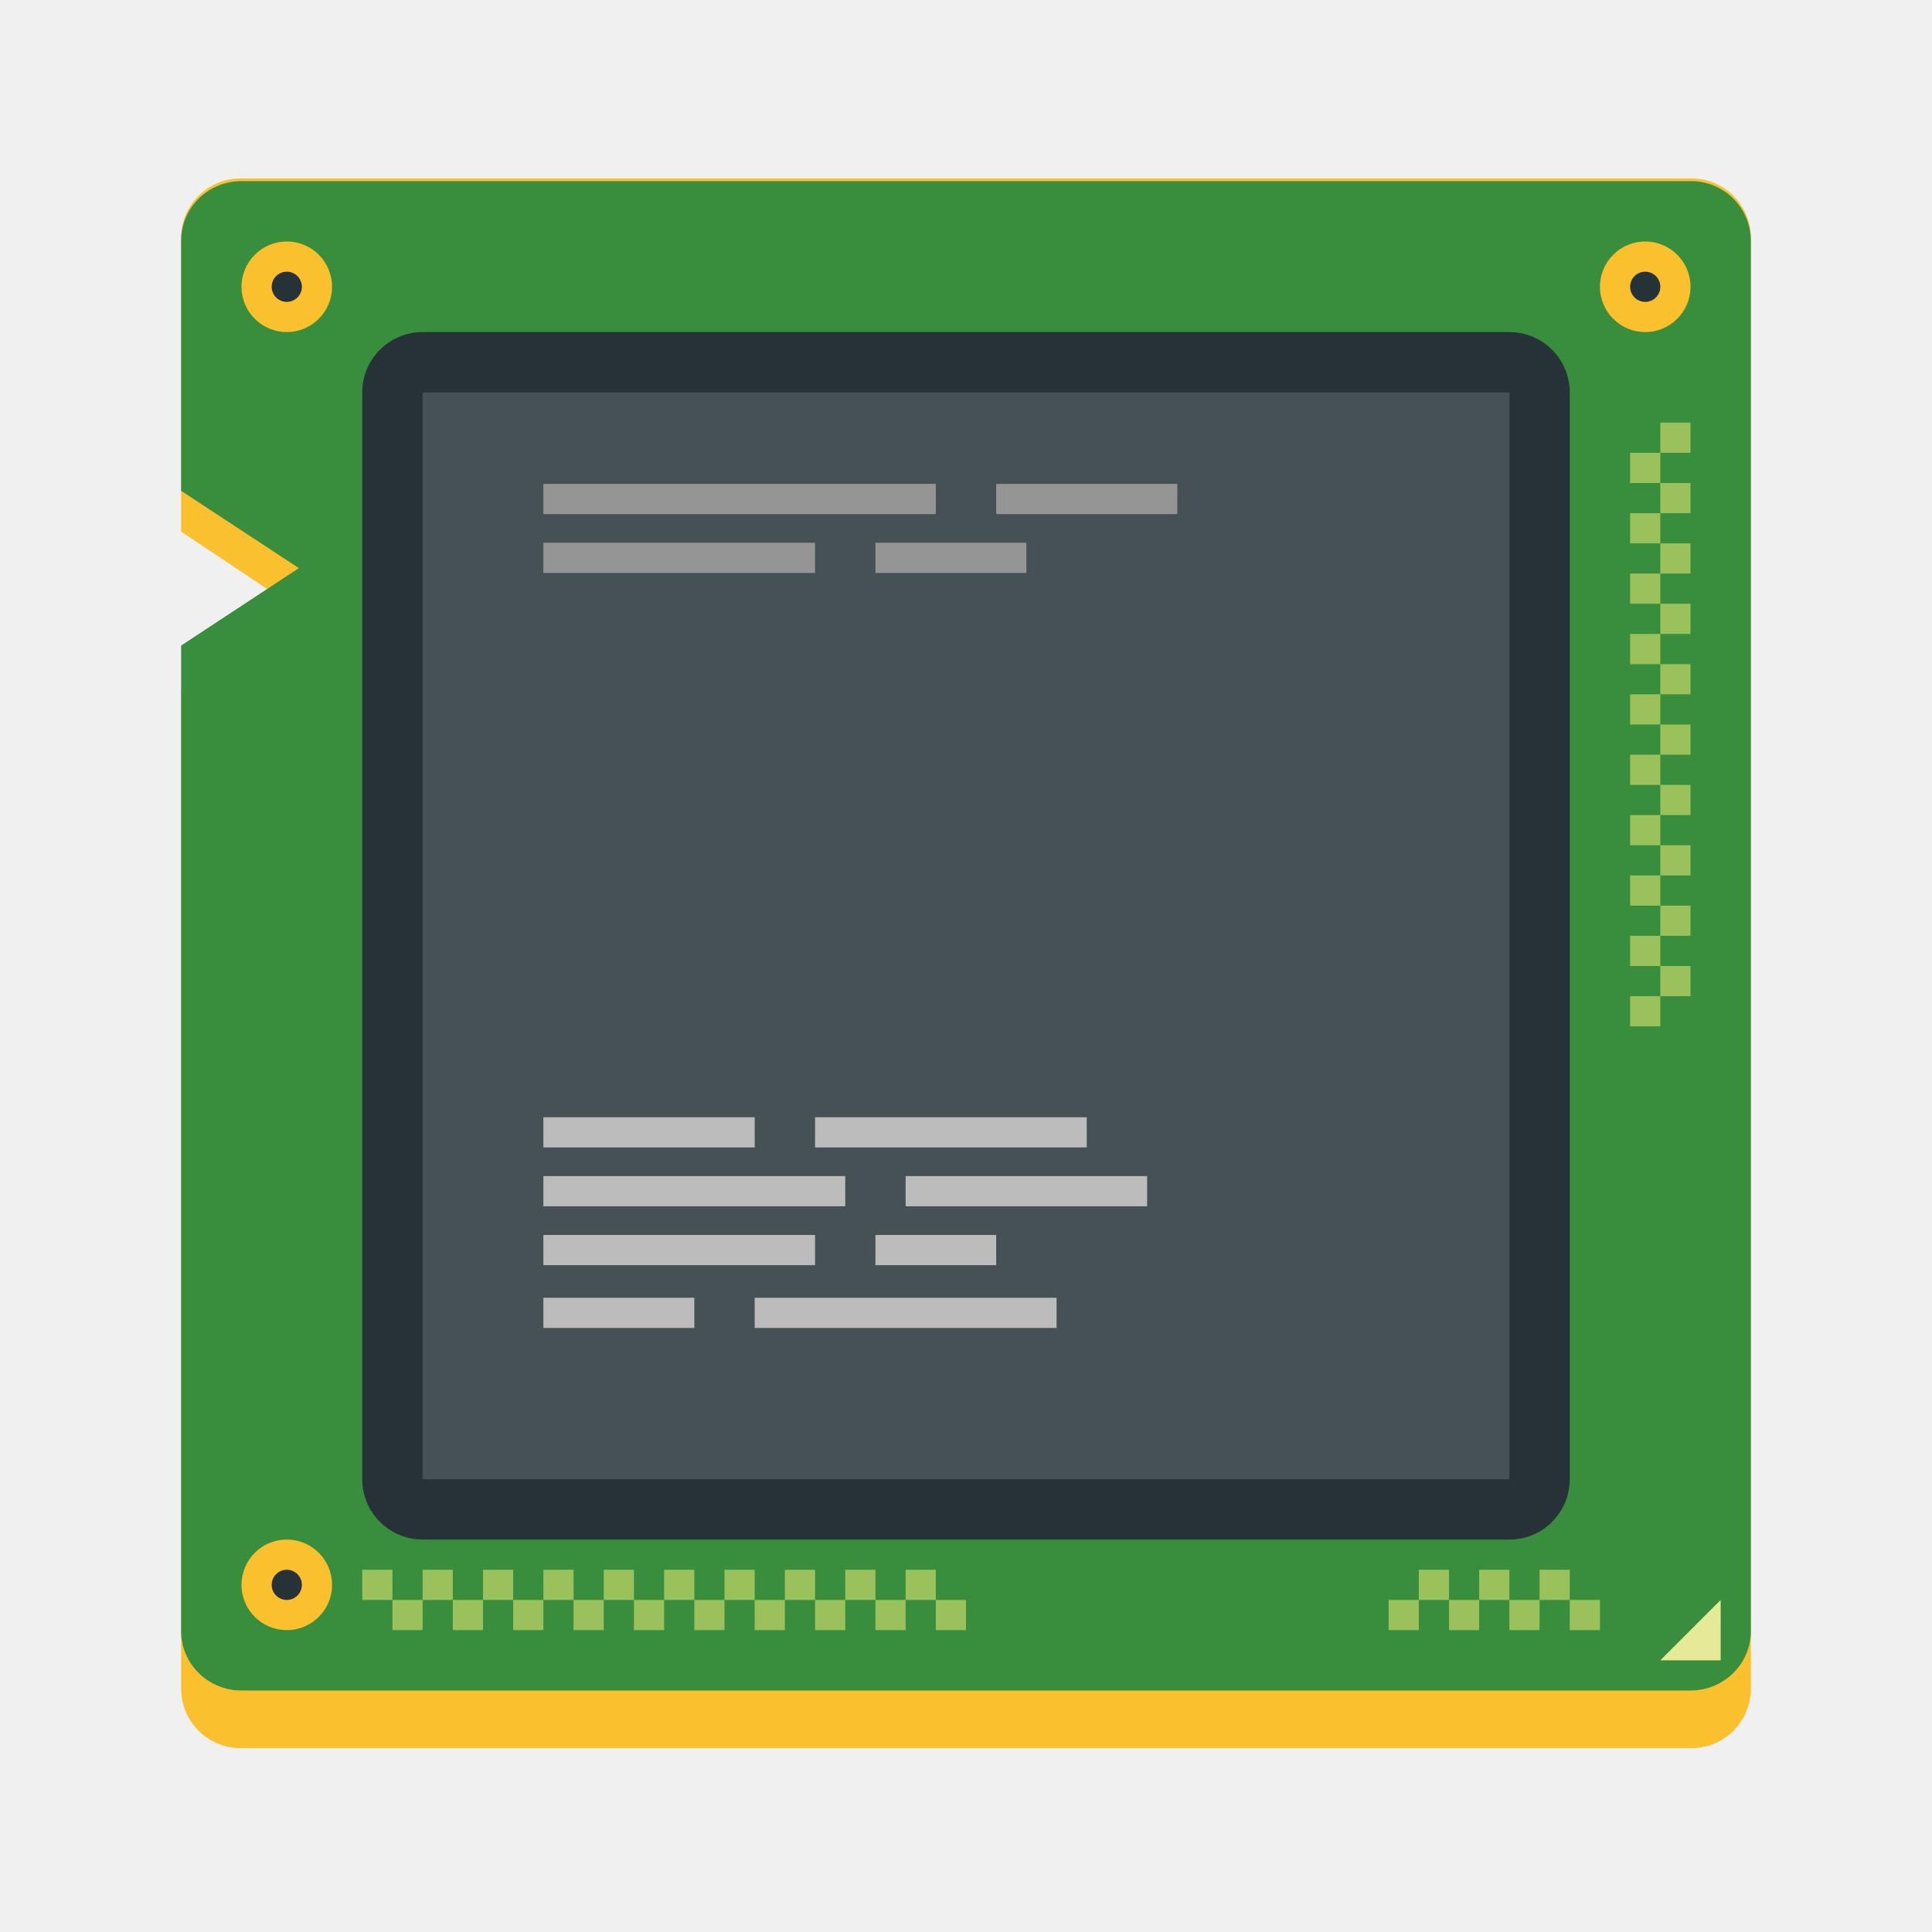
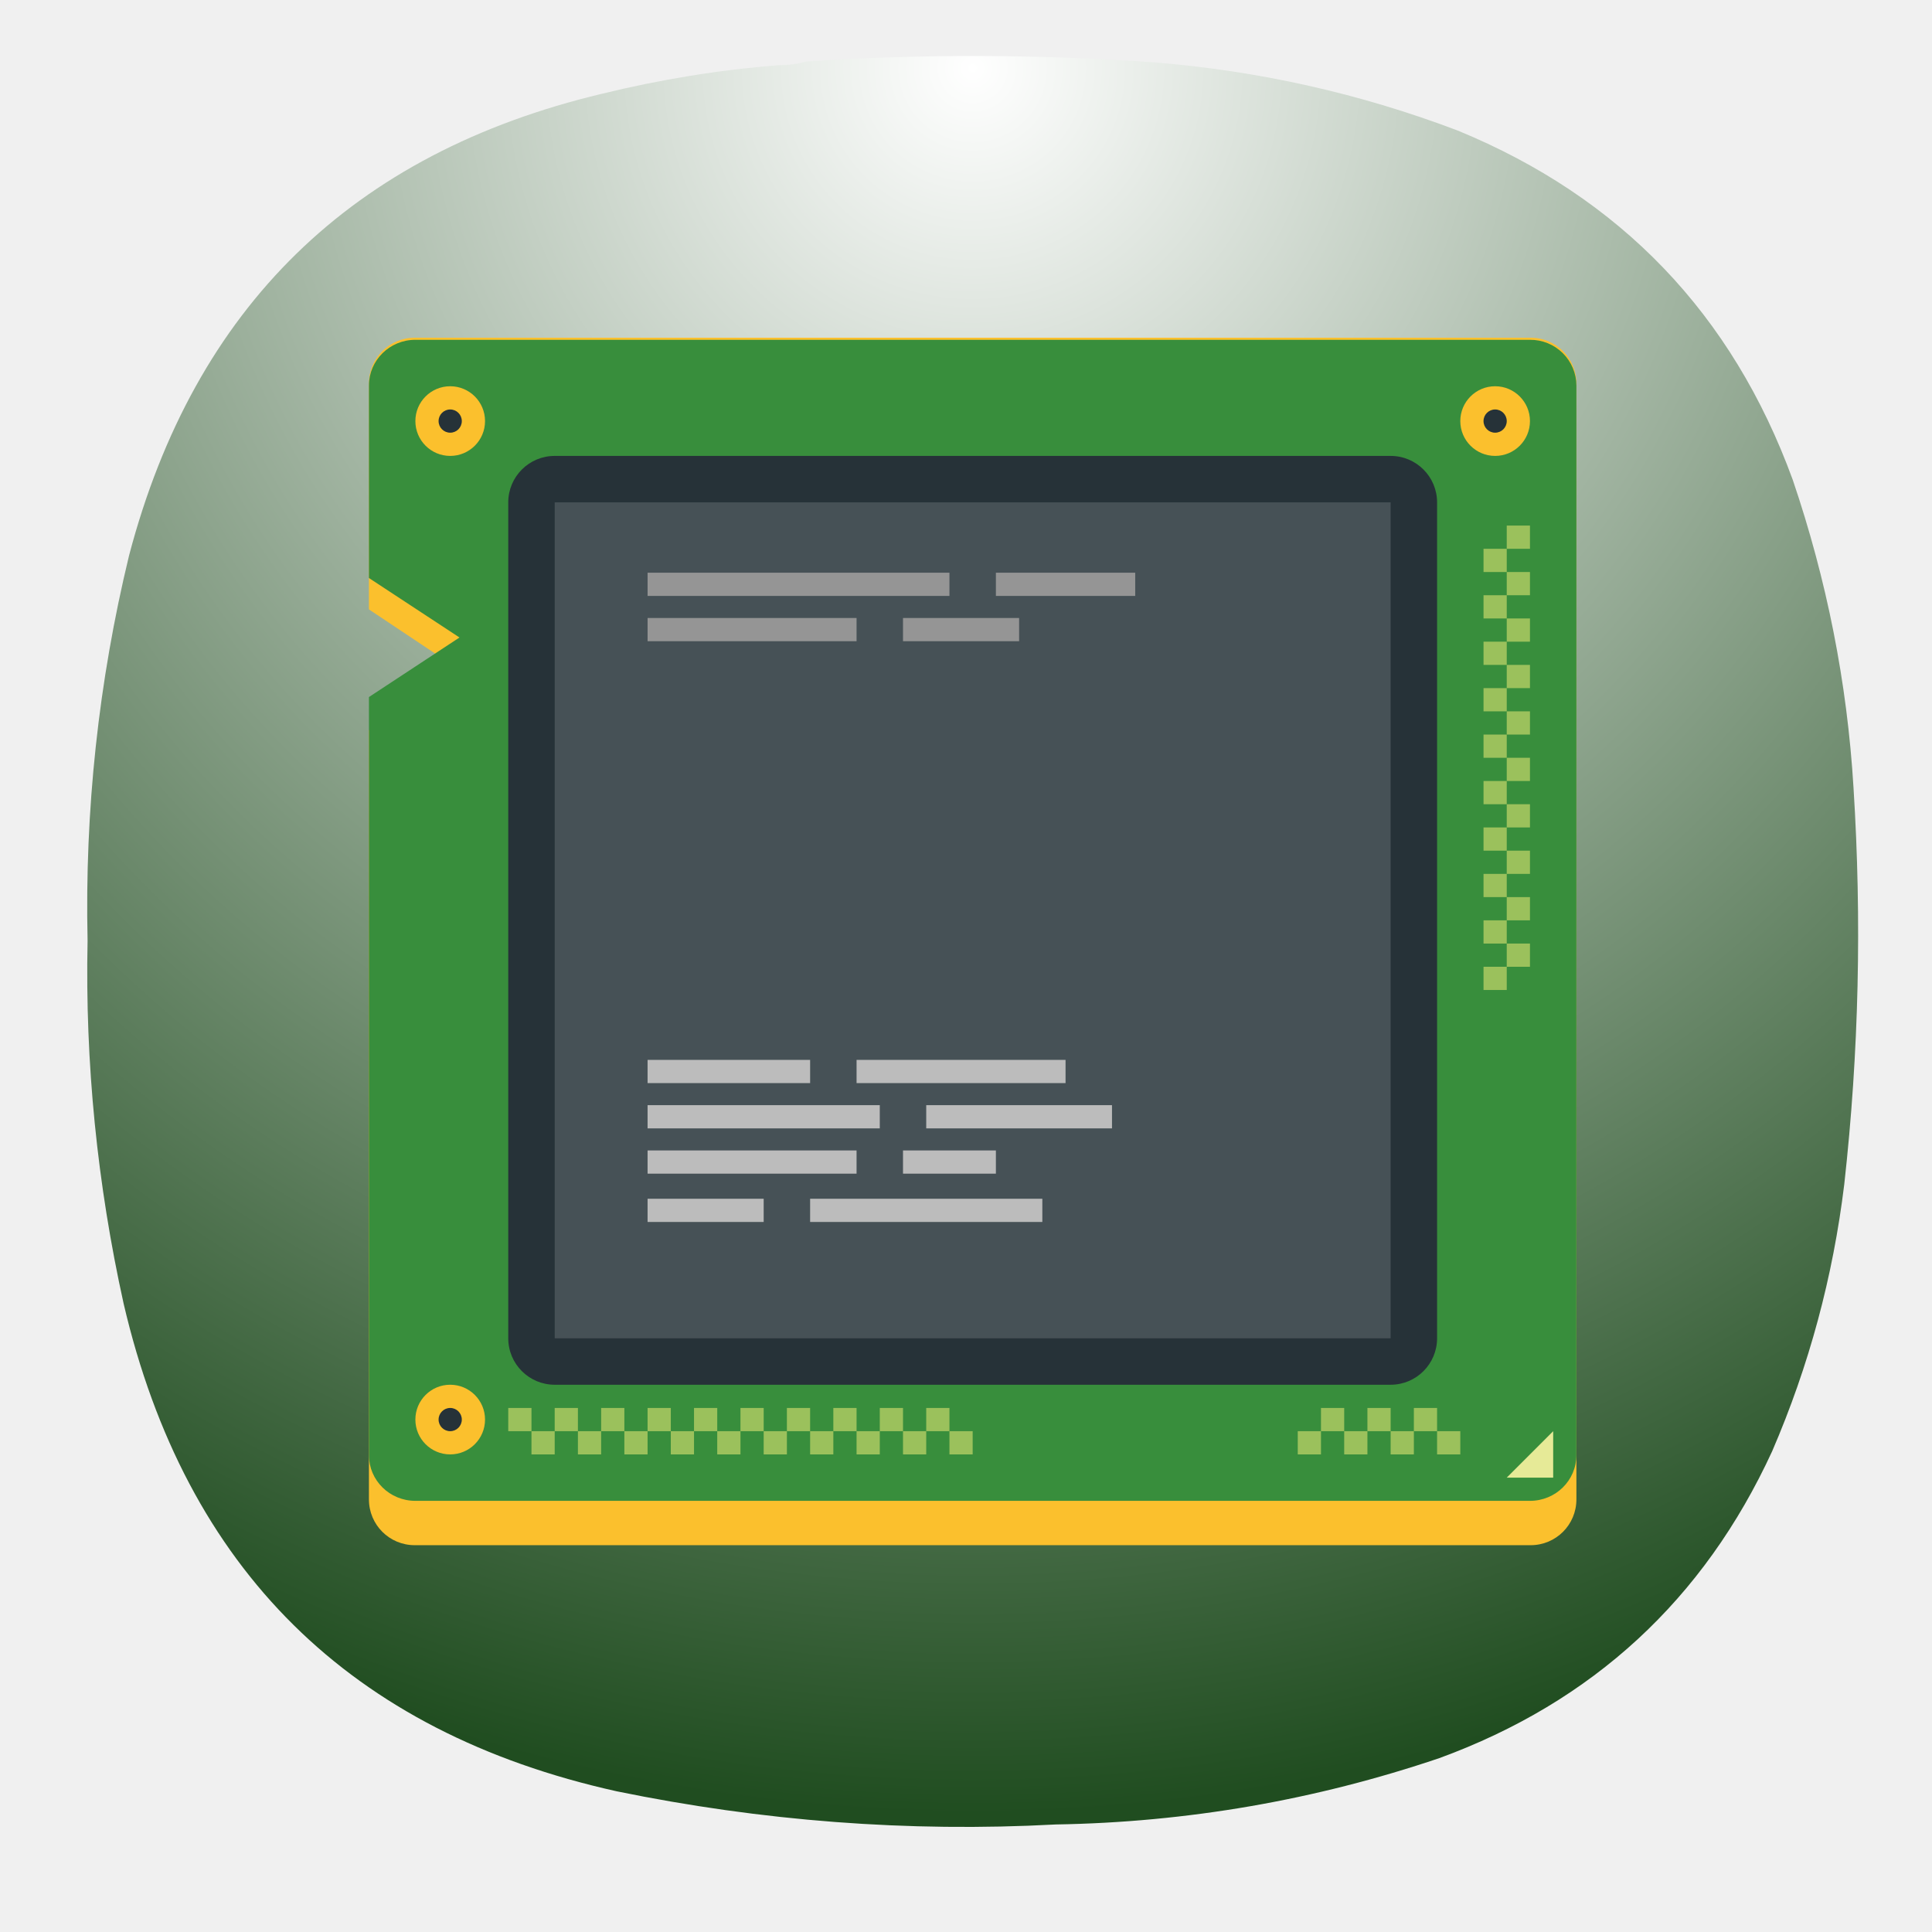
- <svg xmlns="http://www.w3.org/2000/svg" width="64" height="64">
-   <g fill-rule="evenodd">
-     <path d="M7.973 5.91C6.88 5.91 6 6.79 6 7.883v9.726l3.9 2.602-3.9 2.6v33.126c0 1.093.88 1.973 1.973 1.973h48.055c1.093 0 1.972-.88 1.972-1.973V7.882c0-1.092-.88-1.972-1.972-1.972H7.973z" fill="#fbc02d" stroke-width=".769" />
-     <path d="M8 6c-1.108 0-2 .88-2 1.973v8.285l3.9 2.562L6 21.385v32.643C6 55.12 6.892 56 8 56h48c1.108 0 2-.88 2-1.973V7.973A1.982 1.982 0 0 0 56 6H8z" fill="#388e3c" style="paint-order:normal" />
-     <path d="m57 53-2 2h2z" fill="#e6ea97" />
-     <rect x="12" y="11" width="40" height="40" ry="2" fill="#263238" />
-     <path d="M14 13v36h36V13z" fill="#fff" opacity=".15" />
-     <g fill="#bcbcbc" stroke-width=".769">
-       <path d="M18 38.96h10v1H18zM30 38.96h8v1h-8zM18 40.91h9v1h-9zM29 40.91h4v1h-4zM18 42.99h5v1h-5zM25 42.99h10v1H25zM18 37.01h7v1h-7zM27 37.01h9v1h-9z" />
-     </g>
-     <g fill="#959595" stroke-width=".769">
-       <path d="M18 16.03h13v1H18zM33 16.03h6v1h-6zM18 17.98h9v1h-9zM29 17.98h5v1h-5z" />
+ <svg xmlns="http://www.w3.org/2000/svg" width="24" height="24" viewBox="0 0 6.35 6.35" version="1.1" id="svg190" xml:space="preserve">
+   <defs id="defs194">
+     <rect x="5.327" y="2.037" width="12.69" height="15.98" id="rect6368" />
+     <linearGradient id="paint0_linear_3_286" x1="12" y1="1" x2="12" y2="12" gradientUnits="userSpaceOnUse">
+       <stop stop-color="#EEA5FF" id="stop266" />
+       <stop offset="1" stop-color="#A159B2" id="stop268" />
+     </linearGradient>
+     <linearGradient x1="12" y1="1" x2="12" y2="23" gradientUnits="userSpaceOnUse" gradientTransform="matrix(0.75,0,0,0.75,-7.98374e-6,-2.49454e-5)" spreadMethod="pad" id="linearGradient38255-1">
+       <stop style="stop-opacity:1;stop-color:#4a74d2" offset="0" id="stop38251-9" />
+       <stop style="stop-opacity:1;stop-color:#375295" offset="1" id="stop38253-4" />
+     </linearGradient>
+     <linearGradient id="paint0_linear_18_187" x1="12" y1="1" x2="12" y2="23" gradientUnits="userSpaceOnUse" gradientTransform="matrix(0.2645781,0,0,0.2645781,-2.8164292e-6,9.3778578e-6)">
+       <stop stop-color="#33BEF0" id="stop43245" offset="0" style="stop-color:#ff5f5f;stop-opacity:1;" />
+       <stop offset="1" stop-color="#0A85D9" id="stop43247" style="stop-color:#e82e34;stop-opacity:1;" />
+     </linearGradient>
+     <linearGradient x1="12" y1="1" x2="12" y2="23" gradientUnits="userSpaceOnUse" gradientTransform="matrix(0.75,0,0,0.75,-7.98374e-6,2.65834e-5)" spreadMethod="pad" id="linearGradient44915">
+       <stop style="stop-color:#31d931;stop-opacity:1;" offset="0" id="stop44911" />
+       <stop style="stop-color:#d4f3d4;stop-opacity:1;" offset="1" id="stop44913" />
+     </linearGradient>
+     <linearGradient id="paint0_linear_3_286-3" x1="12" y1="1" x2="12" y2="12" gradientUnits="userSpaceOnUse">
+       <stop stop-color="#EEA5FF" id="stop266-6" />
+       <stop offset="1" stop-color="#A159B2" id="stop268-7" />
+     </linearGradient>
+     <radialGradient id="paint0_radial_4_408" cx="0" cy="0" r="1" gradientUnits="userSpaceOnUse" gradientTransform="matrix(0,5.820719,-5.820719,0,3.174936,0.2645823)">
+       <stop stop-color="#D6B1FF" id="stop3331" offset="0" style="stop-color:#cdf2cd;stop-opacity:1;" />
+       <stop offset="1" stop-color="#A75DFA" id="stop3333" style="stop-color:#38d23a;stop-opacity:1;" />
+     </radialGradient>
+     <radialGradient fx="0" fy="0" cx="0" cy="0" r="1" gradientUnits="userSpaceOnUse" gradientTransform="matrix(0,16.5,-16.5,0,8.999996,0.750012)" spreadMethod="pad" id="radialGradient3666">
+       <stop style="stop-opacity:1;stop-color:#cdf2cd" offset="0" id="stop3662" />
+       <stop style="stop-opacity:1;stop-color:#38d23a" offset="1" id="stop3664" />
+     </radialGradient>
+     <radialGradient fx="0" fy="0" cx="0" cy="0" r="1" gradientUnits="userSpaceOnUse" gradientTransform="matrix(0,16.5,-16.5,0,8.999996,0.750012)" spreadMethod="pad" id="radialGradient3666-6">
+       <stop style="stop-color:#ffffff;stop-opacity:1;" offset="0" id="stop3662-7" />
+       <stop style="stop-color:#204d20;stop-opacity:1;" offset="1" id="stop3664-5" />
+     </radialGradient>
+     <rect x="5.327" y="2.037" width="12.69" height="15.98" id="rect6368-6" />
+     <radialGradient id="paint0_radial_4_408-2" cx="0" cy="0" r="1" gradientUnits="userSpaceOnUse" gradientTransform="matrix(0,5.820719,-5.820719,0,3.174936,0.2645823)">
+       <stop stop-color="#D6B1FF" id="stop3331-7" offset="0" style="stop-color:#cdf2cd;stop-opacity:1;" />
+       <stop offset="1" stop-color="#A75DFA" id="stop3333-0" style="stop-color:#38d23a;stop-opacity:1;" />
+     </radialGradient>
+     <radialGradient fx="0" fy="0" cx="0" cy="0" r="1" gradientUnits="userSpaceOnUse" gradientTransform="matrix(0,16.5,-16.5,0,8.999996,0.750012)" spreadMethod="pad" id="radialGradient3666-9">
+       <stop style="stop-opacity:1;stop-color:#cdf2cd" offset="0" id="stop3662-3" />
+       <stop style="stop-opacity:1;stop-color:#38d23a" offset="1" id="stop3664-6" />
+     </radialGradient>
+     <radialGradient fx="0" fy="0" cx="0" cy="0" r="1" gradientUnits="userSpaceOnUse" gradientTransform="matrix(0,16.5,-16.5,0,8.999996,0.750012)" spreadMethod="pad" id="radialGradient3666-6-0">
+       <stop style="stop-opacity:1;stop-color:#cdf2cd" offset="0" id="stop3662-7-6" />
+       <stop style="stop-opacity:1;stop-color:#38d23a" offset="1" id="stop3664-5-2" />
+     </radialGradient>
+   </defs>
+   <g id="g3652" transform="matrix(0.3527708,0,0,0.3527708,0.02186344,-0.08061378)">
+     <g id="g3654">
+       <g id="g3660">
+         <path d="m 7.195,0.836 c 0.09,0 0.176,-0.012 0.258,-0.035 1.078,-0.071 2.156,-0.067 3.231,0.008 0.976,0.078 1.921,0.289 2.836,0.636 1.519,0.625 2.558,1.711 3.121,3.254 0.316,0.93 0.507,1.887 0.566,2.867 0.078,1.235 0.051,2.465 -0.086,3.696 -0.105,0.863 -0.328,1.691 -0.672,2.488 -0.637,1.383 -1.672,2.336 -3.101,2.859 C 12.191,17 11,17.207 9.773,17.227 8.398,17.301 7.035,17.195 5.684,16.918 3.203,16.367 1.668,14.852 1.09,12.375 0.844,11.262 0.73,10.133 0.754,8.992 0.727,7.781 0.855,6.582 1.141,5.402 1.75,3.09 3.219,1.656 5.547,1.102 6.09,0.969 6.641,0.879 7.195,0.836 Z" style="fill:url(#radialGradient3666-6);fill-rule:evenodd;stroke:none;stroke-width:1;stroke-dasharray:none" id="path3668" />
+       </g>
    </g>
  </g>
-   <g fill="#dee372" fill-rule="evenodd">
-     <rect x="12" y="52" width="1" height="1" ry="0" opacity=".6" style="paint-order:normal" />
-     <rect x="14" y="52" width="1" height="1" ry="0" opacity=".6" style="paint-order:normal" />
-     <rect x="16" y="52" width="1" height="1" ry="0" opacity=".6" style="paint-order:normal" />
-     <rect x="18" y="52" width="1" height="1" ry="0" opacity=".6" style="paint-order:normal" />
-     <rect x="20" y="52" width="1" height="1" ry="0" opacity=".6" style="paint-order:normal" />
-     <rect x="22" y="52" width="1" height="1" ry="0" opacity=".6" style="paint-order:normal" />
-     <rect x="24" y="52" width="1" height="1" ry="0" opacity=".6" style="paint-order:normal" />
-     <rect x="26" y="52" width="1" height="1" ry="0" opacity=".6" style="paint-order:normal" />
-     <rect x="28" y="52" width="1" height="1" ry="0" opacity=".6" style="paint-order:normal" />
-     <rect x="30" y="52" width="1" height="1" ry="0" opacity=".6" style="paint-order:normal" />
-     <rect x="13" y="53" width="1" height="1" ry="0" opacity=".6" style="paint-order:normal" />
-     <rect x="15" y="53" width="1" height="1" ry="0" opacity=".6" style="paint-order:normal" />
-     <rect x="17" y="53" width="1" height="1" ry="0" opacity=".6" style="paint-order:normal" />
-     <rect x="19" y="53" width="1" height="1" ry="0" opacity=".6" style="paint-order:normal" />
-     <rect x="21" y="53" width="1" height="1" ry="0" opacity=".6" style="paint-order:normal" />
-     <rect x="23" y="53" width="1" height="1" ry="0" opacity=".6" style="paint-order:normal" />
-     <rect x="25" y="53" width="1" height="1" ry="0" opacity=".6" style="paint-order:normal" />
-     <rect x="27" y="53" width="1" height="1" ry="0" opacity=".6" style="paint-order:normal" />
-     <rect x="29" y="53" width="1" height="1" ry="0" opacity=".6" style="paint-order:normal" />
-     <rect x="31" y="53" width="1" height="1" ry="0" opacity=".6" style="paint-order:normal" />
-   </g>
-   <g transform="translate(21)" fill="#dee372" fill-rule="evenodd">
-     <rect x="26" y="52" width="1" height="1" ry="0" opacity=".6" style="paint-order:normal" />
-     <rect x="28" y="52" width="1" height="1" ry="0" opacity=".6" style="paint-order:normal" />
-     <rect x="30" y="52" width="1" height="1" ry="0" opacity=".6" style="paint-order:normal" />
-     <rect x="25" y="53" width="1" height="1" ry="0" opacity=".6" style="paint-order:normal" />
-     <rect x="27" y="53" width="1" height="1" ry="0" opacity=".6" style="paint-order:normal" />
-     <rect x="29" y="53" width="1" height="1" ry="0" opacity=".6" style="paint-order:normal" />
-     <rect x="31" y="53" width="1" height="1" ry="0" opacity=".6" style="paint-order:normal" />
-   </g>
-   <g transform="rotate(90 53 55)" fill="#dee372" fill-rule="evenodd">
-     <rect x="12" y="52" width="1" height="1" ry="0" opacity=".6" style="paint-order:normal" />
-     <rect x="14" y="52" width="1" height="1" ry="0" opacity=".6" style="paint-order:normal" />
-     <rect x="16" y="52" width="1" height="1" ry="0" opacity=".6" style="paint-order:normal" />
-     <rect x="18" y="52" width="1" height="1" ry="0" opacity=".6" style="paint-order:normal" />
-     <rect x="20" y="52" width="1" height="1" ry="0" opacity=".6" style="paint-order:normal" />
-     <rect x="22" y="52" width="1" height="1" ry="0" opacity=".6" style="paint-order:normal" />
-     <rect x="24" y="52" width="1" height="1" ry="0" opacity=".6" style="paint-order:normal" />
-     <rect x="26" y="52" width="1" height="1" ry="0" opacity=".6" style="paint-order:normal" />
-     <rect x="28" y="52" width="1" height="1" ry="0" opacity=".6" style="paint-order:normal" />
-     <rect x="30" y="52" width="1" height="1" ry="0" opacity=".6" style="paint-order:normal" />
-     <rect x="13" y="53" width="1" height="1" ry="0" opacity=".6" style="paint-order:normal" />
-     <rect x="15" y="53" width="1" height="1" ry="0" opacity=".6" style="paint-order:normal" />
-     <rect x="17" y="53" width="1" height="1" ry="0" opacity=".6" style="paint-order:normal" />
-     <rect x="19" y="53" width="1" height="1" ry="0" opacity=".6" style="paint-order:normal" />
-     <rect x="21" y="53" width="1" height="1" ry="0" opacity=".6" style="paint-order:normal" />
-     <rect x="23" y="53" width="1" height="1" ry="0" opacity=".6" style="paint-order:normal" />
-     <rect x="25" y="53" width="1" height="1" ry="0" opacity=".6" style="paint-order:normal" />
-     <rect x="27" y="53" width="1" height="1" ry="0" opacity=".6" style="paint-order:normal" />
-     <rect x="29" y="53" width="1" height="1" ry="0" opacity=".6" style="paint-order:normal" />
-     <rect x="31" y="53" width="1" height="1" ry="0" opacity=".6" style="paint-order:normal" />
-   </g>
-   <g fill-rule="evenodd">
-     <circle cx="9.5" cy="9.5" r="1.5" fill="#fbc02d" style="paint-order:normal" />
-     <circle cx="9.5" cy="9.5" r=".5" fill="#263238" style="paint-order:normal" />
-     <circle cx="54.5" cy="9.5" r="1.5" fill="#fbc02d" style="paint-order:normal" />
-     <circle cx="54.5" cy="9.5" r=".5" fill="#263238" style="paint-order:normal" />
-     <circle cx="9.5" cy="52.5" r="1.5" fill="#fbc02d" style="paint-order:normal" />
-     <circle cx="9.5" cy="52.5" r=".5" fill="#263238" style="paint-order:normal" />
+   <g id="g481" transform="matrix(0.07632061,0,0,0.07632061,0.754661,0.6589423)">
+     <g fill-rule="evenodd" id="g292">
+       <path d="M 7.973,5.91 C 6.88,5.91 6,6.79 6,7.883 v 9.726 l 3.9,2.602 -3.9,2.6 V 55.937 C 6,57.03 6.88,57.91 7.973,57.91 H 56.028 C 57.121,57.91 58,57.03 58,55.937 V 7.882 C 58,6.79 57.12,5.91 56.028,5.91 Z" fill="#fbc02d" stroke-width="0.769" id="path274" />
+       <path d="M 8,6 C 6.892,6 6,6.88 6,7.973 v 8.285 L 9.9,18.82 6,21.385 V 54.028 C 6,55.12 6.892,56 8,56 h 48 c 1.108,0 2,-0.88 2,-1.973 V 7.973 A 1.982,1.982 0 0 0 56,6 Z" fill="#388e3c" style="paint-order:normal" id="path276" />
+       <path d="m 57,53 -2,2 h 2 z" fill="#e6ea97" id="path278" />
+       <rect x="12" y="11" width="40" height="40" ry="2" fill="#263238" id="rect280" />
+       <path d="M 14,13 V 49 H 50 V 13 Z" fill="#ffffff" opacity="0.15" id="path282" />
+       <g fill="#bcbcbc" stroke-width="0.769" id="g286">
+         <path d="m 18,38.96 h 10 v 1 H 18 Z m 12,0 h 8 v 1 h -8 z m -12,1.95 h 9 v 1 h -9 z m 11,0 h 4 v 1 h -4 z m -11,2.08 h 5 v 1 h -5 z m 7,0 h 10 v 1 H 25 Z m -7,-5.98 h 7 v 1 h -7 z m 9,0 h 9 v 1 h -9 z" id="path284" />
+       </g>
+       <g fill="#959595" stroke-width="0.769" id="g290">
+         <path d="m 18,16.03 h 13 v 1 H 18 Z m 15,0 h 6 v 1 h -6 z m -15,1.95 h 9 v 1 h -9 z m 11,0 h 5 v 1 h -5 z" id="path288" />
+       </g>
+     </g>
+     <g fill="#dee372" fill-rule="evenodd" id="g334">
+       <rect x="12" y="52" width="1" height="1" ry="0" opacity="0.6" style="paint-order:normal" id="rect294" />
+       <rect x="14" y="52" width="1" height="1" ry="0" opacity="0.6" style="paint-order:normal" id="rect296" />
+       <rect x="16" y="52" width="1" height="1" ry="0" opacity="0.6" style="paint-order:normal" id="rect298" />
+       <rect x="18" y="52" width="1" height="1" ry="0" opacity="0.6" style="paint-order:normal" id="rect300" />
+       <rect x="20" y="52" width="1" height="1" ry="0" opacity="0.6" style="paint-order:normal" id="rect302" />
+       <rect x="22" y="52" width="1" height="1" ry="0" opacity="0.6" style="paint-order:normal" id="rect304" />
+       <rect x="24" y="52" width="1" height="1" ry="0" opacity="0.6" style="paint-order:normal" id="rect306" />
+       <rect x="26" y="52" width="1" height="1" ry="0" opacity="0.6" style="paint-order:normal" id="rect308" />
+       <rect x="28" y="52" width="1" height="1" ry="0" opacity="0.6" style="paint-order:normal" id="rect310" />
+       <rect x="30" y="52" width="1" height="1" ry="0" opacity="0.6" style="paint-order:normal" id="rect312" />
+       <rect x="13" y="53" width="1" height="1" ry="0" opacity="0.6" style="paint-order:normal" id="rect314" />
+       <rect x="15" y="53" width="1" height="1" ry="0" opacity="0.6" style="paint-order:normal" id="rect316" />
+       <rect x="17" y="53" width="1" height="1" ry="0" opacity="0.6" style="paint-order:normal" id="rect318" />
+       <rect x="19" y="53" width="1" height="1" ry="0" opacity="0.6" style="paint-order:normal" id="rect320" />
+       <rect x="21" y="53" width="1" height="1" ry="0" opacity="0.6" style="paint-order:normal" id="rect322" />
+       <rect x="23" y="53" width="1" height="1" ry="0" opacity="0.6" style="paint-order:normal" id="rect324" />
+       <rect x="25" y="53" width="1" height="1" ry="0" opacity="0.6" style="paint-order:normal" id="rect326" />
+       <rect x="27" y="53" width="1" height="1" ry="0" opacity="0.6" style="paint-order:normal" id="rect328" />
+       <rect x="29" y="53" width="1" height="1" ry="0" opacity="0.6" style="paint-order:normal" id="rect330" />
+       <rect x="31" y="53" width="1" height="1" ry="0" opacity="0.6" style="paint-order:normal" id="rect332" />
+     </g>
+     <g transform="translate(21)" fill="#dee372" fill-rule="evenodd" id="g350">
+       <rect x="26" y="52" width="1" height="1" ry="0" opacity="0.6" style="paint-order:normal" id="rect336" />
+       <rect x="28" y="52" width="1" height="1" ry="0" opacity="0.6" style="paint-order:normal" id="rect338" />
+       <rect x="30" y="52" width="1" height="1" ry="0" opacity="0.6" style="paint-order:normal" id="rect340" />
+       <rect x="25" y="53" width="1" height="1" ry="0" opacity="0.6" style="paint-order:normal" id="rect342" />
+       <rect x="27" y="53" width="1" height="1" ry="0" opacity="0.6" style="paint-order:normal" id="rect344" />
+       <rect x="29" y="53" width="1" height="1" ry="0" opacity="0.6" style="paint-order:normal" id="rect346" />
+       <rect x="31" y="53" width="1" height="1" ry="0" opacity="0.6" style="paint-order:normal" id="rect348" />
+     </g>
+     <g transform="rotate(90,53,55)" fill="#dee372" fill-rule="evenodd" id="g392">
+       <rect x="12" y="52" width="1" height="1" ry="0" opacity="0.6" style="paint-order:normal" id="rect352" />
+       <rect x="14" y="52" width="1" height="1" ry="0" opacity="0.6" style="paint-order:normal" id="rect354" />
+       <rect x="16" y="52" width="1" height="1" ry="0" opacity="0.6" style="paint-order:normal" id="rect356" />
+       <rect x="18" y="52" width="1" height="1" ry="0" opacity="0.6" style="paint-order:normal" id="rect358" />
+       <rect x="20" y="52" width="1" height="1" ry="0" opacity="0.6" style="paint-order:normal" id="rect360" />
+       <rect x="22" y="52" width="1" height="1" ry="0" opacity="0.6" style="paint-order:normal" id="rect362" />
+       <rect x="24" y="52" width="1" height="1" ry="0" opacity="0.6" style="paint-order:normal" id="rect364" />
+       <rect x="26" y="52" width="1" height="1" ry="0" opacity="0.6" style="paint-order:normal" id="rect366" />
+       <rect x="28" y="52" width="1" height="1" ry="0" opacity="0.6" style="paint-order:normal" id="rect368" />
+       <rect x="30" y="52" width="1" height="1" ry="0" opacity="0.6" style="paint-order:normal" id="rect370" />
+       <rect x="13" y="53" width="1" height="1" ry="0" opacity="0.6" style="paint-order:normal" id="rect372" />
+       <rect x="15" y="53" width="1" height="1" ry="0" opacity="0.6" style="paint-order:normal" id="rect374" />
+       <rect x="17" y="53" width="1" height="1" ry="0" opacity="0.6" style="paint-order:normal" id="rect376" />
+       <rect x="19" y="53" width="1" height="1" ry="0" opacity="0.6" style="paint-order:normal" id="rect378" />
+       <rect x="21" y="53" width="1" height="1" ry="0" opacity="0.6" style="paint-order:normal" id="rect380" />
+       <rect x="23" y="53" width="1" height="1" ry="0" opacity="0.6" style="paint-order:normal" id="rect382" />
+       <rect x="25" y="53" width="1" height="1" ry="0" opacity="0.6" style="paint-order:normal" id="rect384" />
+       <rect x="27" y="53" width="1" height="1" ry="0" opacity="0.6" style="paint-order:normal" id="rect386" />
+       <rect x="29" y="53" width="1" height="1" ry="0" opacity="0.6" style="paint-order:normal" id="rect388" />
+       <rect x="31" y="53" width="1" height="1" ry="0" opacity="0.6" style="paint-order:normal" id="rect390" />
+     </g>
+     <g fill-rule="evenodd" id="g406">
+       <circle cx="9.5" cy="9.5" r="1.5" fill="#fbc02d" style="paint-order:normal" id="circle394" />
+       <circle cx="9.5" cy="9.5" r="0.5" fill="#263238" style="paint-order:normal" id="circle396" />
+       <circle cx="54.5" cy="9.5" r="1.5" fill="#fbc02d" style="paint-order:normal" id="circle398" />
+       <circle cx="54.5" cy="9.5" r="0.5" fill="#263238" style="paint-order:normal" id="circle400" />
+       <circle cx="9.5" cy="52.5" r="1.5" fill="#fbc02d" style="paint-order:normal" id="circle402" />
+       <circle cx="9.5" cy="52.5" r="0.5" fill="#263238" style="paint-order:normal" id="circle404" />
+     </g>
  </g>
</svg>
